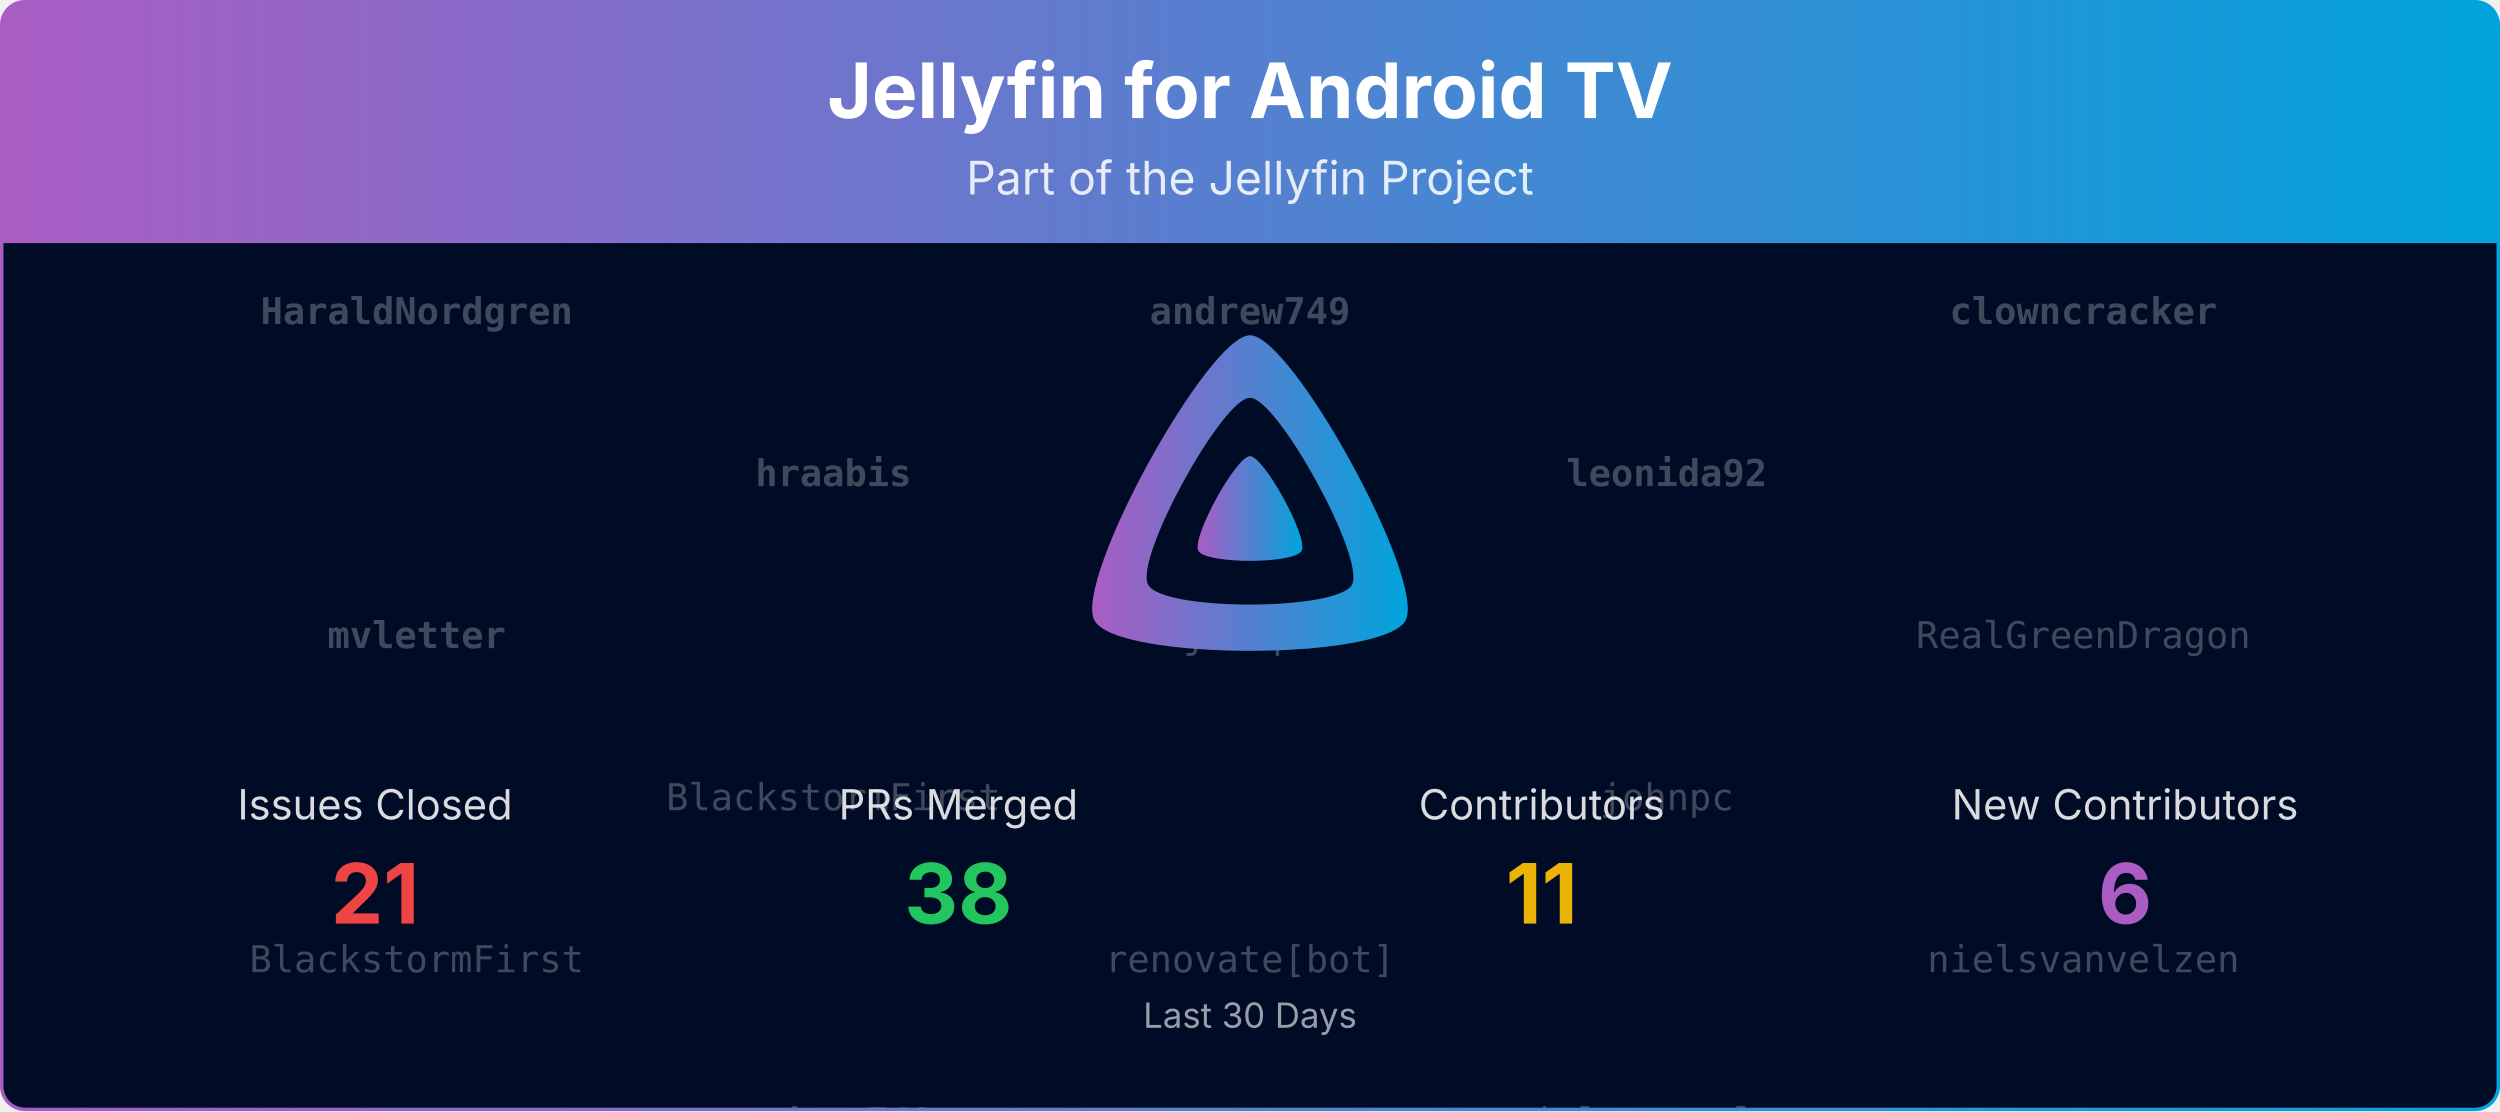
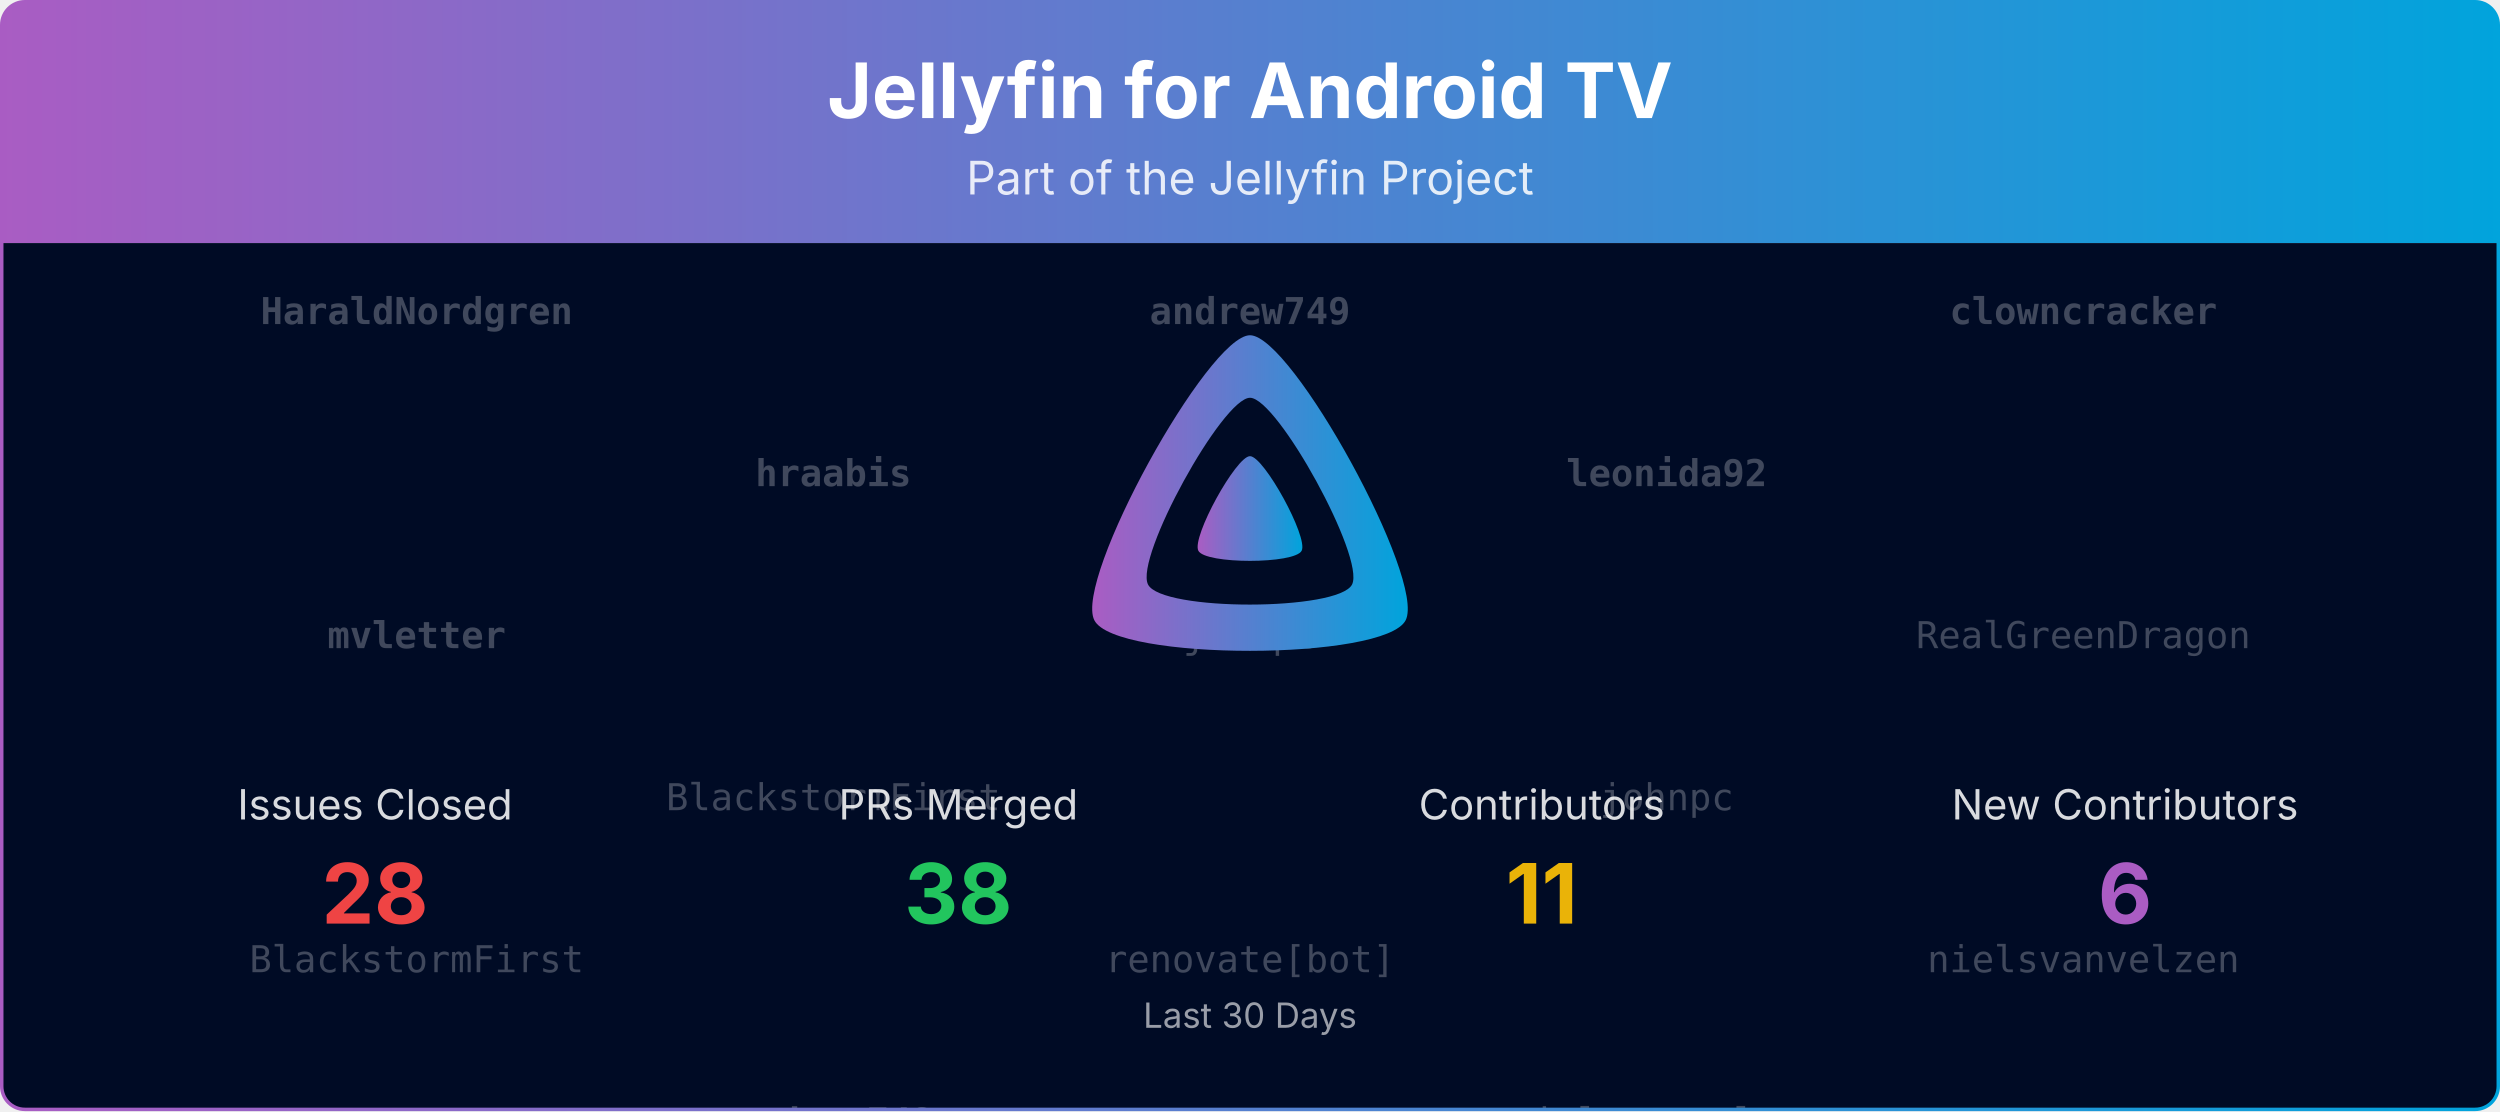
<svg xmlns="http://www.w3.org/2000/svg" viewBox="0 0 1080 480" width="100%" role="img" aria-label="Jellyfin for Android TV">
  <defs>
    <linearGradient id="banner-jellyfin-androidtv-grad" x1="0" y1="0" x2="1" y2="0">
      <stop offset="0%" stop-color="#AA5CC3" />
      <stop offset="100%" stop-color="#00A4DC" />
    </linearGradient>
    <clipPath id="banner-jellyfin-androidtv-grad-clip">
      <rect x="0.75" y="0.75" width="1078.5" height="478.5" rx="10" ry="10" />
    </clipPath>
  </defs>
  <defs>
    <clipPath id="banner-jellyfin-androidtv-grad-rain-clip">
      <rect x="0.75" y="105" width="1078.5" height="374.25" />
    </clipPath>
  </defs>
  <g clip-path="url(#banner-jellyfin-androidtv-grad-clip)">
    <path d="M0.75,10.75 A10.0,10.0 0 0 1 10.75,0.75 L1069.25,0.75 A10.0,10.0 0 0 1 1079.25,10.75 L1079.25,105.00 L0.75,105.00 Z" fill="url(#banner-jellyfin-androidtv-grad)" />
    <text x="540.0" y="51" text-anchor="middle" font-size="33" font-weight="700" font-family="Plus Jakarta Sans, system-ui, -apple-system, Segoe UI, sans-serif" fill="#ffffff">Jellyfin for Android TV</text>
    <text x="540.0" y="84" text-anchor="middle" font-size="20" font-family="Plus Jakarta Sans, system-ui, -apple-system, Segoe UI, sans-serif" fill="#ffffff" opacity="0.85">Part of the Jellyfin Project</text>
    <rect x="0.75" y="105" width="1078.5" height="374.25" fill="#000b25" />
    <g opacity="0.25" clip-path="url(#banner-jellyfin-androidtv-grad-rain-clip)" font-family="ui-monospace, SFMono-Regular, Menlo, Consolas, monospace" font-size="16" fill="#ffffff" text-anchor="middle">
      <g transform="translate(180.00,105)">
        <g>
          <animateTransform attributeName="transform" type="translate" values="0,-420;0,0" dur="10.00s" begin="-0.00s" repeatCount="indefinite" />
          <text y="35.0" font-weight="700">HaraldNordgren</text>
          <text y="175.0" font-weight="700">mvletter</text>
          <text y="315.0">BlackstormFirst</text>
          <text y="455.0" font-weight="700">HaraldNordgren</text>
          <text y="595.0" font-weight="700">mvletter</text>
          <text y="735.0">BlackstormFirst</text>
        </g>
      </g>
      <g transform="translate(540.00,105)">
        <g>
          <animateTransform attributeName="transform" type="translate" values="0,-420;0,0" dur="10.00s" begin="-1.91s" repeatCount="indefinite" />
          <text y="35.0" font-weight="700">andrew749</text>
          <text y="175.0">johnpc</text>
          <text y="315.0">renovate[bot]</text>
          <text y="455.0" font-weight="700">andrew749</text>
          <text y="595.0">johnpc</text>
          <text y="735.0">renovate[bot]</text>
        </g>
      </g>
      <g transform="translate(900.00,105)">
        <g>
          <animateTransform attributeName="transform" type="translate" values="0,-420;0,0" dur="10.00s" begin="-3.82s" repeatCount="indefinite" />
          <text y="35.0" font-weight="700">clowncracker</text>
          <text y="175.0">RealGreenDragon</text>
          <text y="315.0">nielsvanvelzen</text>
          <text y="455.0" font-weight="700">clowncracker</text>
          <text y="595.0">RealGreenDragon</text>
          <text y="735.0">nielsvanvelzen</text>
        </g>
      </g>
      <g transform="translate(360.00,105)">
        <g>
          <animateTransform attributeName="transform" type="translate" values="0,-420;0,0" dur="10.00s" begin="-5.73s" repeatCount="indefinite" />
          <text y="105.0" font-weight="700">hraabis</text>
          <text y="245.0">BlackstormFirst</text>
          <text y="385.0" font-weight="700">andrew749</text>
          <text y="525.0" font-weight="700">hraabis</text>
          <text y="665.0">BlackstormFirst</text>
          <text y="805.0" font-weight="700">andrew749</text>
        </g>
      </g>
      <g transform="translate(720.00,105)">
        <g>
          <animateTransform attributeName="transform" type="translate" values="0,-420;0,0" dur="10.00s" begin="-7.64s" repeatCount="indefinite" />
          <text y="105.0" font-weight="700">leonida92</text>
          <text y="245.0">johnpc</text>
          <text y="385.0">nielsvanvelzen</text>
          <text y="525.0" font-weight="700">leonida92</text>
          <text y="665.0">johnpc</text>
          <text y="805.0">nielsvanvelzen</text>
        </g>
      </g>
    </g>
    <g transform="translate(465.00,138.00) scale(0.29297)">
      <path fill="url(#banner-jellyfin-androidtv-grad)" fill-rule="evenodd" d="M256,23.3c-61.6,0-259.8,359.4-229.6,420.1s429.3,60,459.2,0S317.6,23.3,256,23.3zM406.5,390.8c-19.6,39.3-281.1,39.8-300.9,0s110.1-275.3,150.4-275.3S426.1,351.4,406.5,390.8z" />
      <path fill="url(#banner-jellyfin-androidtv-grad)" d="M256,201.6c-20.4,0-86.2,119.3-76.2,139.4s142.5,19.9,152.4,0S276.5,201.6,256,201.6z" />
    </g>
    <text x="162.0" y="354.0" text-anchor="middle" font-size="18" font-family="Plus Jakarta Sans, system-ui, -apple-system, Segoe UI, sans-serif" fill="#ffffff" opacity="0.85">Issues Closed</text>
-     <text x="162.0" y="399.0" text-anchor="middle" font-size="36" font-weight="700" font-family="Plus Jakarta Sans, system-ui, -apple-system, Segoe UI, sans-serif" fill="#ef4444">21</text>
+     <text x="162.0" y="399.0" text-anchor="middle" font-size="36" font-weight="700" font-family="Plus Jakarta Sans, system-ui, -apple-system, Segoe UI, sans-serif" fill="#ef4444">28</text>
    <text x="414.0" y="354.0" text-anchor="middle" font-size="18" font-family="Plus Jakarta Sans, system-ui, -apple-system, Segoe UI, sans-serif" fill="#ffffff" opacity="0.85">PRs Merged</text>
    <text x="414.0" y="399.0" text-anchor="middle" font-size="36" font-weight="700" font-family="Plus Jakarta Sans, system-ui, -apple-system, Segoe UI, sans-serif" fill="#22c55e">38</text>
    <text x="666.0" y="354.0" text-anchor="middle" font-size="18" font-family="Plus Jakarta Sans, system-ui, -apple-system, Segoe UI, sans-serif" fill="#ffffff" opacity="0.85">Contributors</text>
    <text x="666.0" y="399.0" text-anchor="middle" font-size="36" font-weight="700" font-family="Plus Jakarta Sans, system-ui, -apple-system, Segoe UI, sans-serif" fill="#eab308">11</text>
    <text x="918.0" y="354.0" text-anchor="middle" font-size="18" font-family="Plus Jakarta Sans, system-ui, -apple-system, Segoe UI, sans-serif" fill="#ffffff" opacity="0.85">New Contributors</text>
    <text x="918.0" y="399.0" text-anchor="middle" font-size="36" font-weight="700" font-family="Plus Jakarta Sans, system-ui, -apple-system, Segoe UI, sans-serif" fill="#AA5CC3">6</text>
    <text x="540.0" y="444.0" text-anchor="middle" font-size="15" font-family="Plus Jakarta Sans, system-ui, -apple-system, Segoe UI, sans-serif" fill="#ffffff" opacity="0.6">Last 30 Days</text>
  </g>
  <rect x="0.75" y="0.75" width="1078.5" height="478.5" rx="10" ry="10" fill="none" stroke="url(#banner-jellyfin-androidtv-grad)" stroke-width="1.5" />
</svg>
